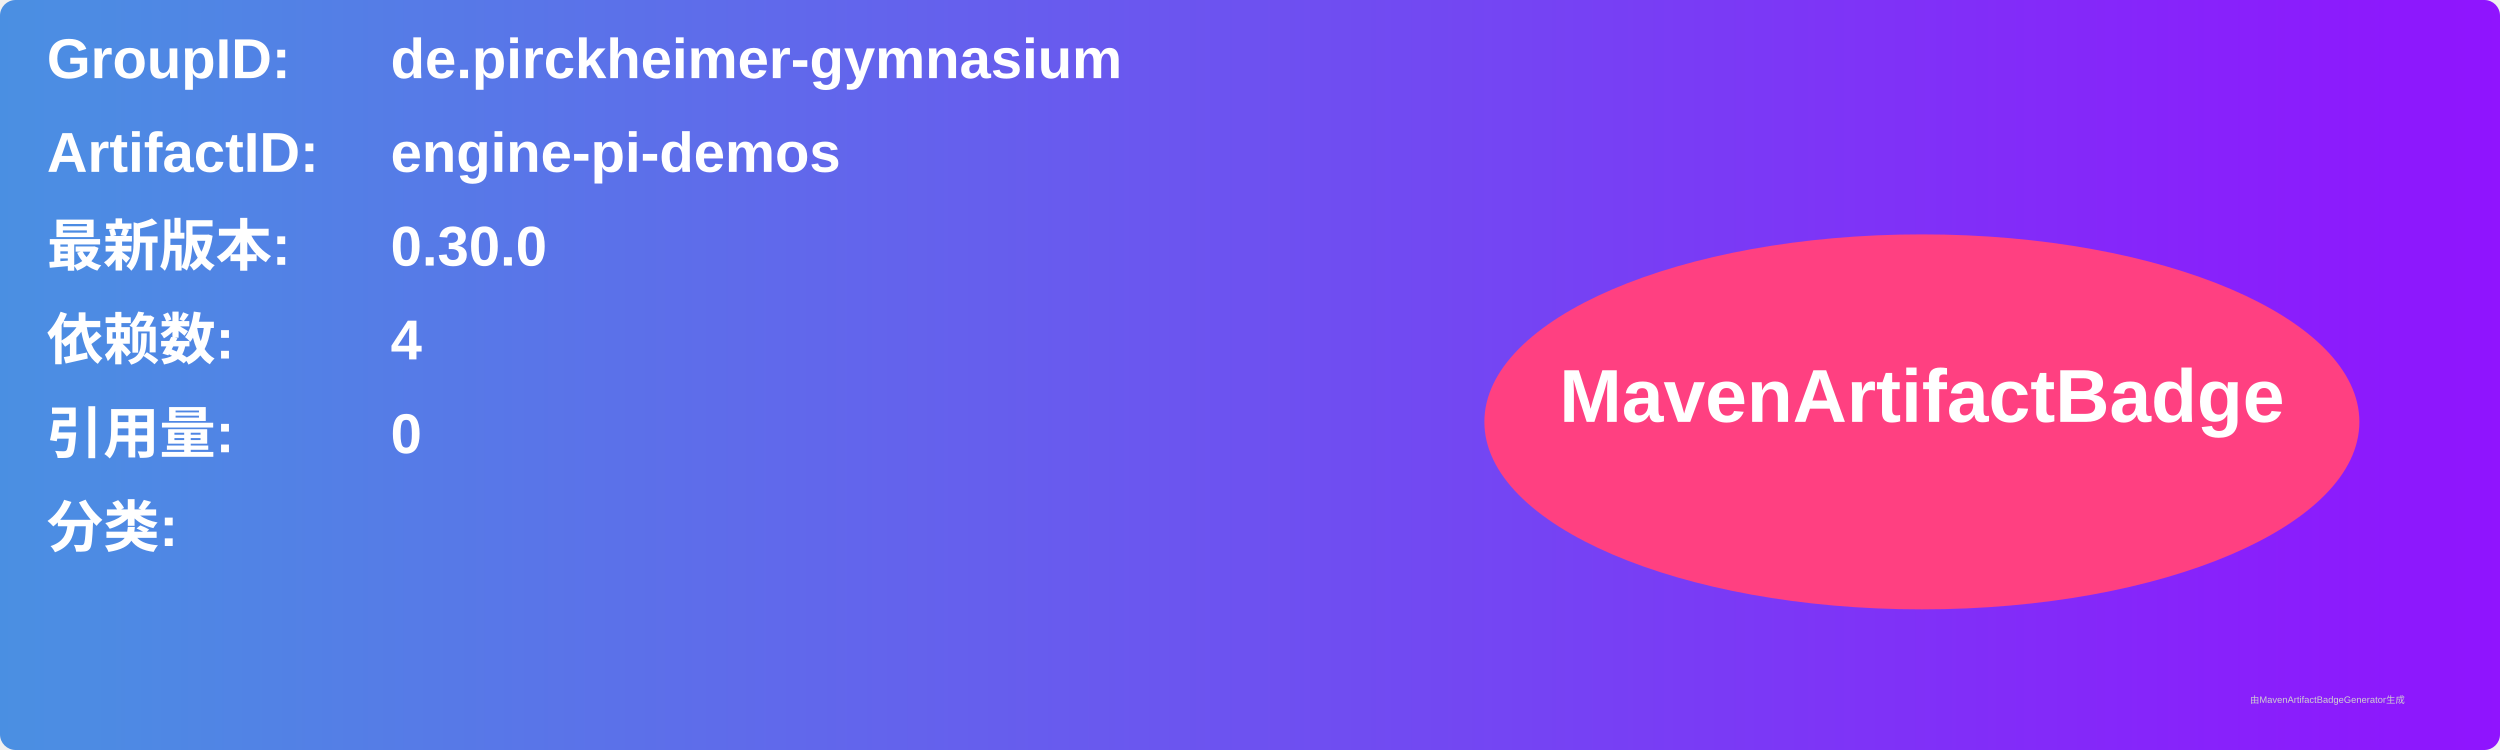
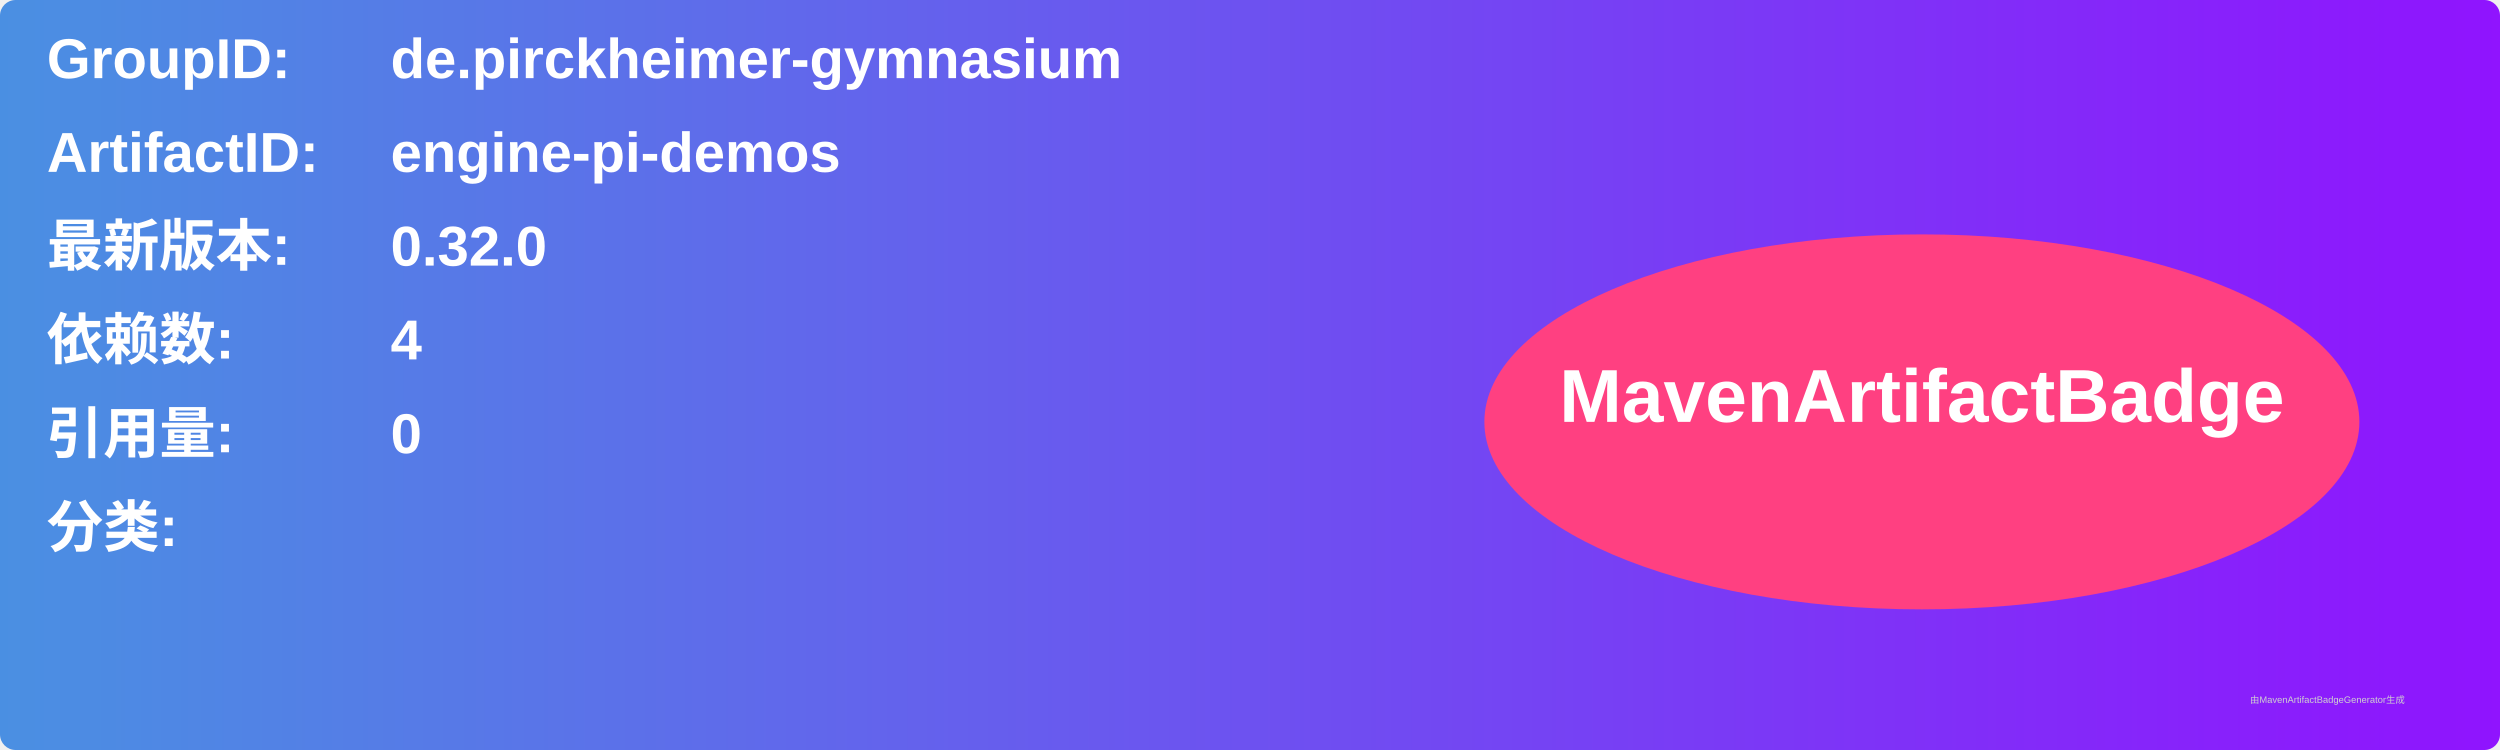
<svg xmlns="http://www.w3.org/2000/svg" width="800" height="240" viewBox="0 0 800 240">
  <linearGradient id="grad" x1="0%" y1="0%" x2="100%" y2="0%">
    <stop offset="0%" stop-color="#4a90e2" />
    <stop offset="100%" stop-color="#9013fe" />
  </linearGradient>
  <rect width="100%" height="100%" rx="5" ry="5" fill="url(#grad)" />
  <g transform="translate(15, 15)">
    <text x="0" y="10" font-family="Arial" font-size="18" fill="white" font-weight="bold" width="260">GroupID:</text>
    <text x="110" y="10" font-family="Arial" font-size="18" fill="white" font-weight="bold" width="460">de.pirckheimer-gymnasium</text>
    <text x="0" y="40" font-family="Arial" font-size="18" fill="white" font-weight="bold" width="260">ArtifactID:</text>
    <text x="110" y="40" font-family="Arial" font-size="18" fill="white" font-weight="bold" width="460">engine-pi-demos</text>
    <text x="0" y="70" font-family="Arial" font-size="18" fill="white" font-weight="bold">最新版本:</text>
    <text x="110" y="70" font-family="Arial" font-size="18" fill="white" font-weight="bold">
-       <tspan font-weight="bold">0.30.0</tspan>
+       <tspan font-weight="bold">0.32.0</tspan>
    </text>
    <text x="0" y="100" font-family="Arial" font-size="18" fill="white" font-weight="bold">依赖数: </text>
    <text x="110" y="100" font-family="Arial" font-size="18" fill="white">
      <tspan font-weight="bold">4</tspan>
    </text>
    <text x="0" y="130" font-family="Arial" font-size="18" fill="white" font-weight="bold">引用量: </text>
    <text x="110" y="130" font-family="Arial" font-size="18" fill="white">
      <tspan font-weight="bold">0</tspan>
    </text>
    <text x="0" y="160" font-family="Arial" font-size="18" fill="white" font-weight="bold">分类:</text>
    <text x="10" y="190" font-family="Arial" font-size="10" fill="white">
      <tspan font-weight="bold" />
    </text>
    <ellipse cx="600" cy="120" rx="140" ry="60" fill="#ff4081" />
    <text x="600" y="120" text-anchor="middle" font-family="Arial" font-size="24" fill="white" font-weight="bold">MavenArtifactBadge</text>
  </g>
  <text x="720" y="225" font-family="Arial" font-size="3" fill="#d0d0d0">由MavenArtifactBadgeGenerator生成</text>
</svg>
